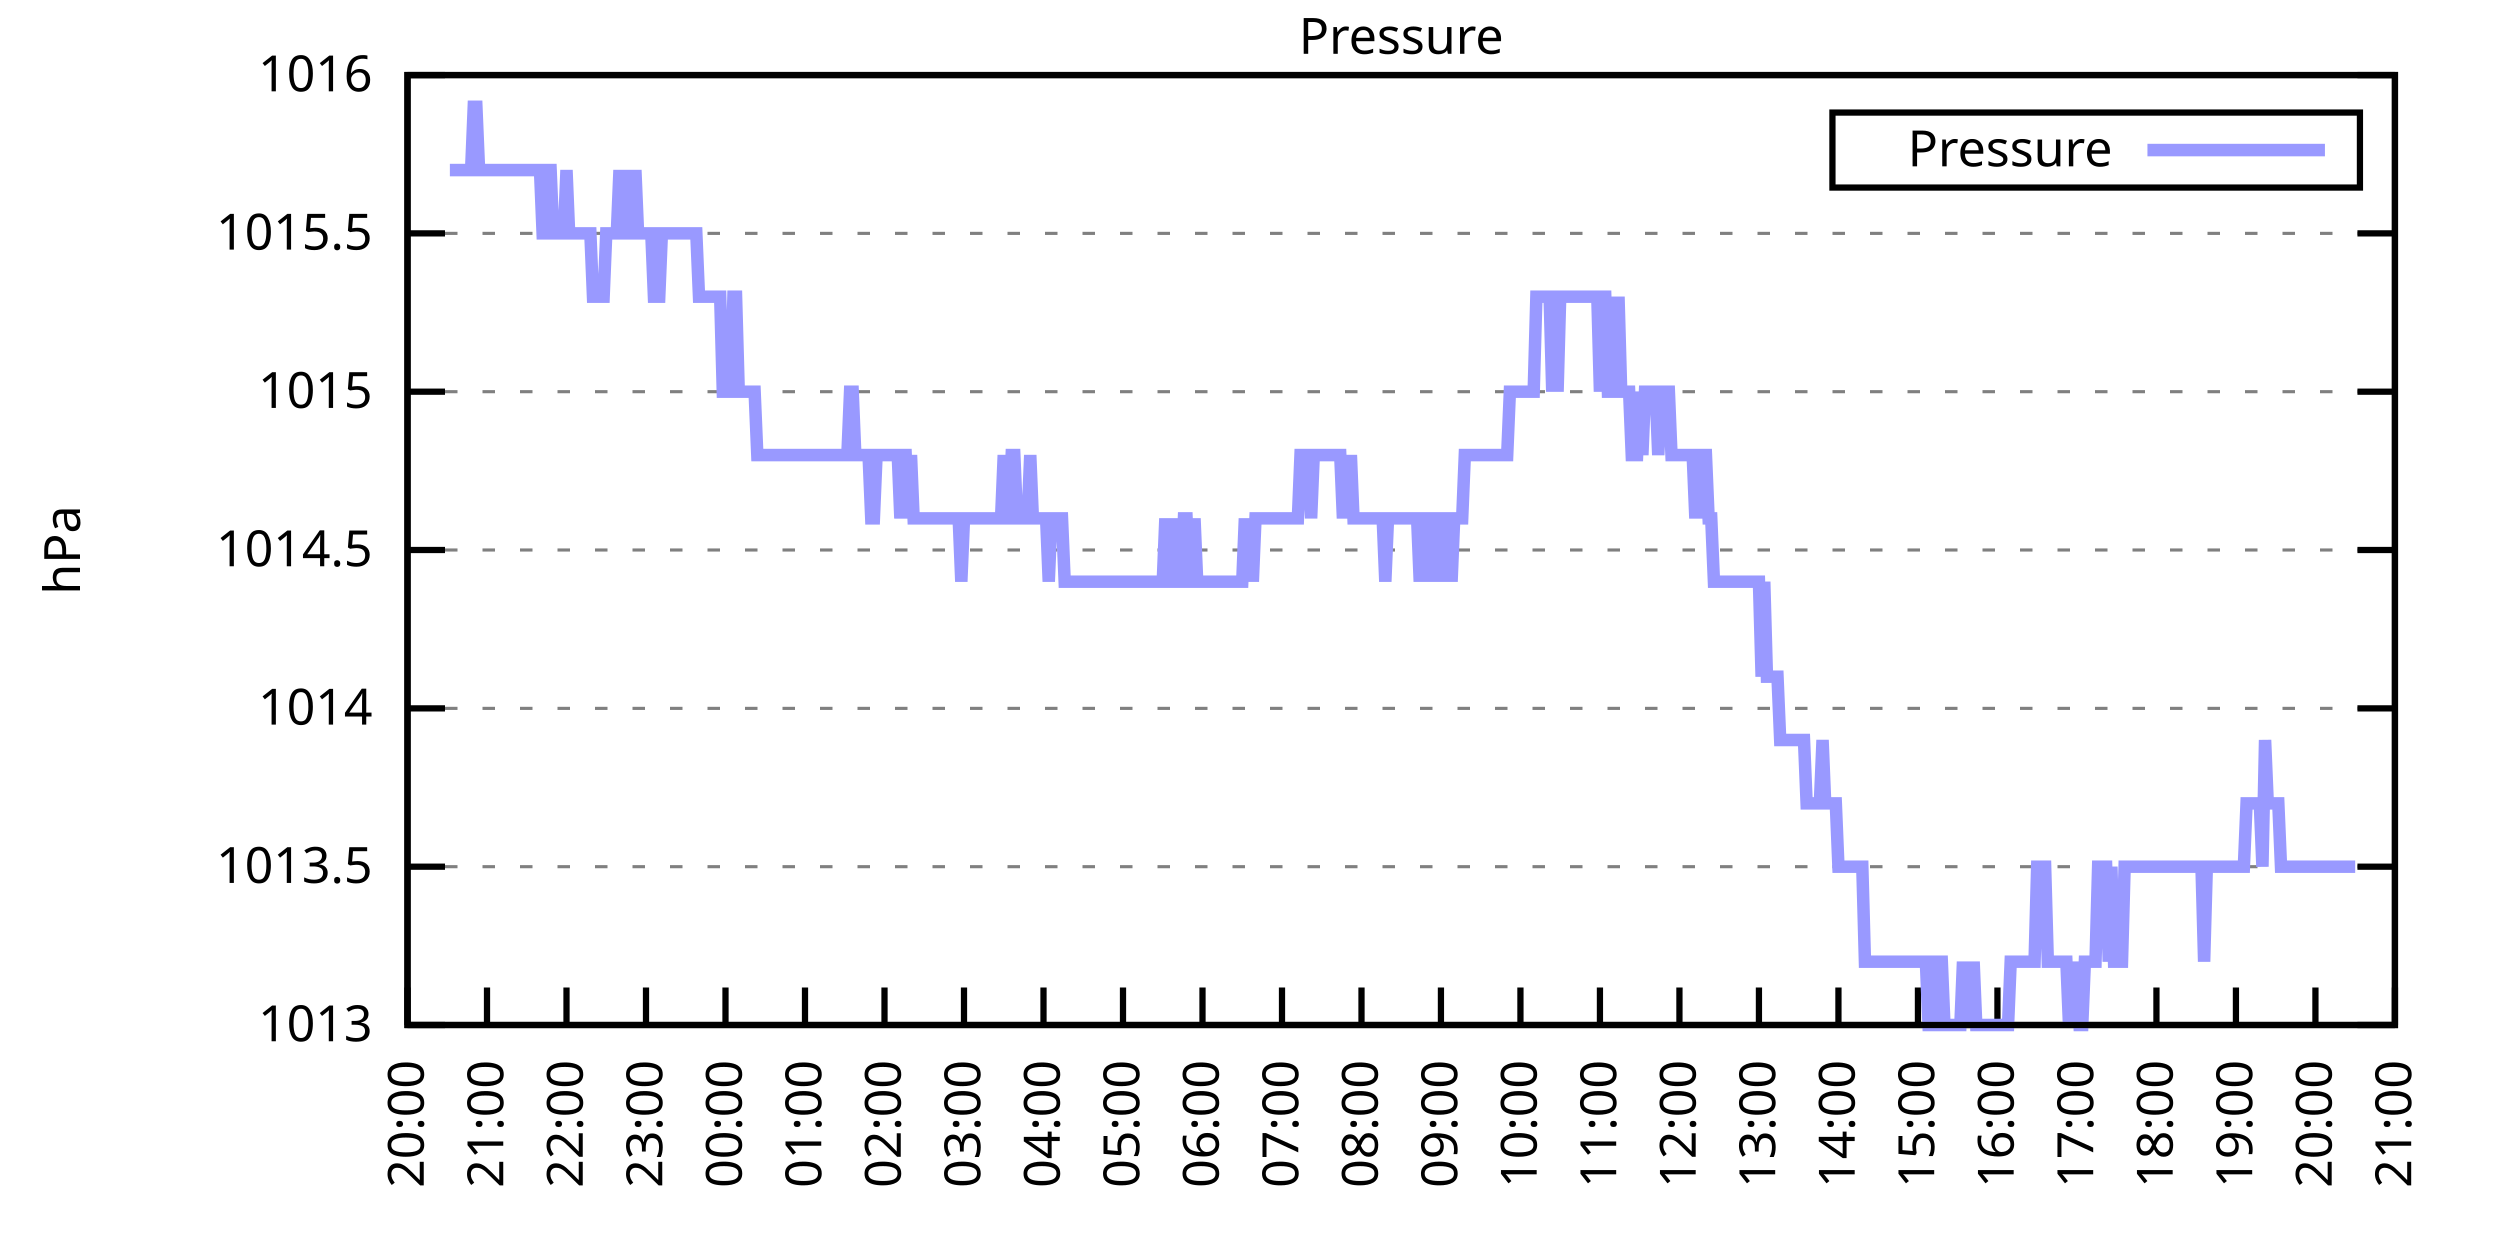
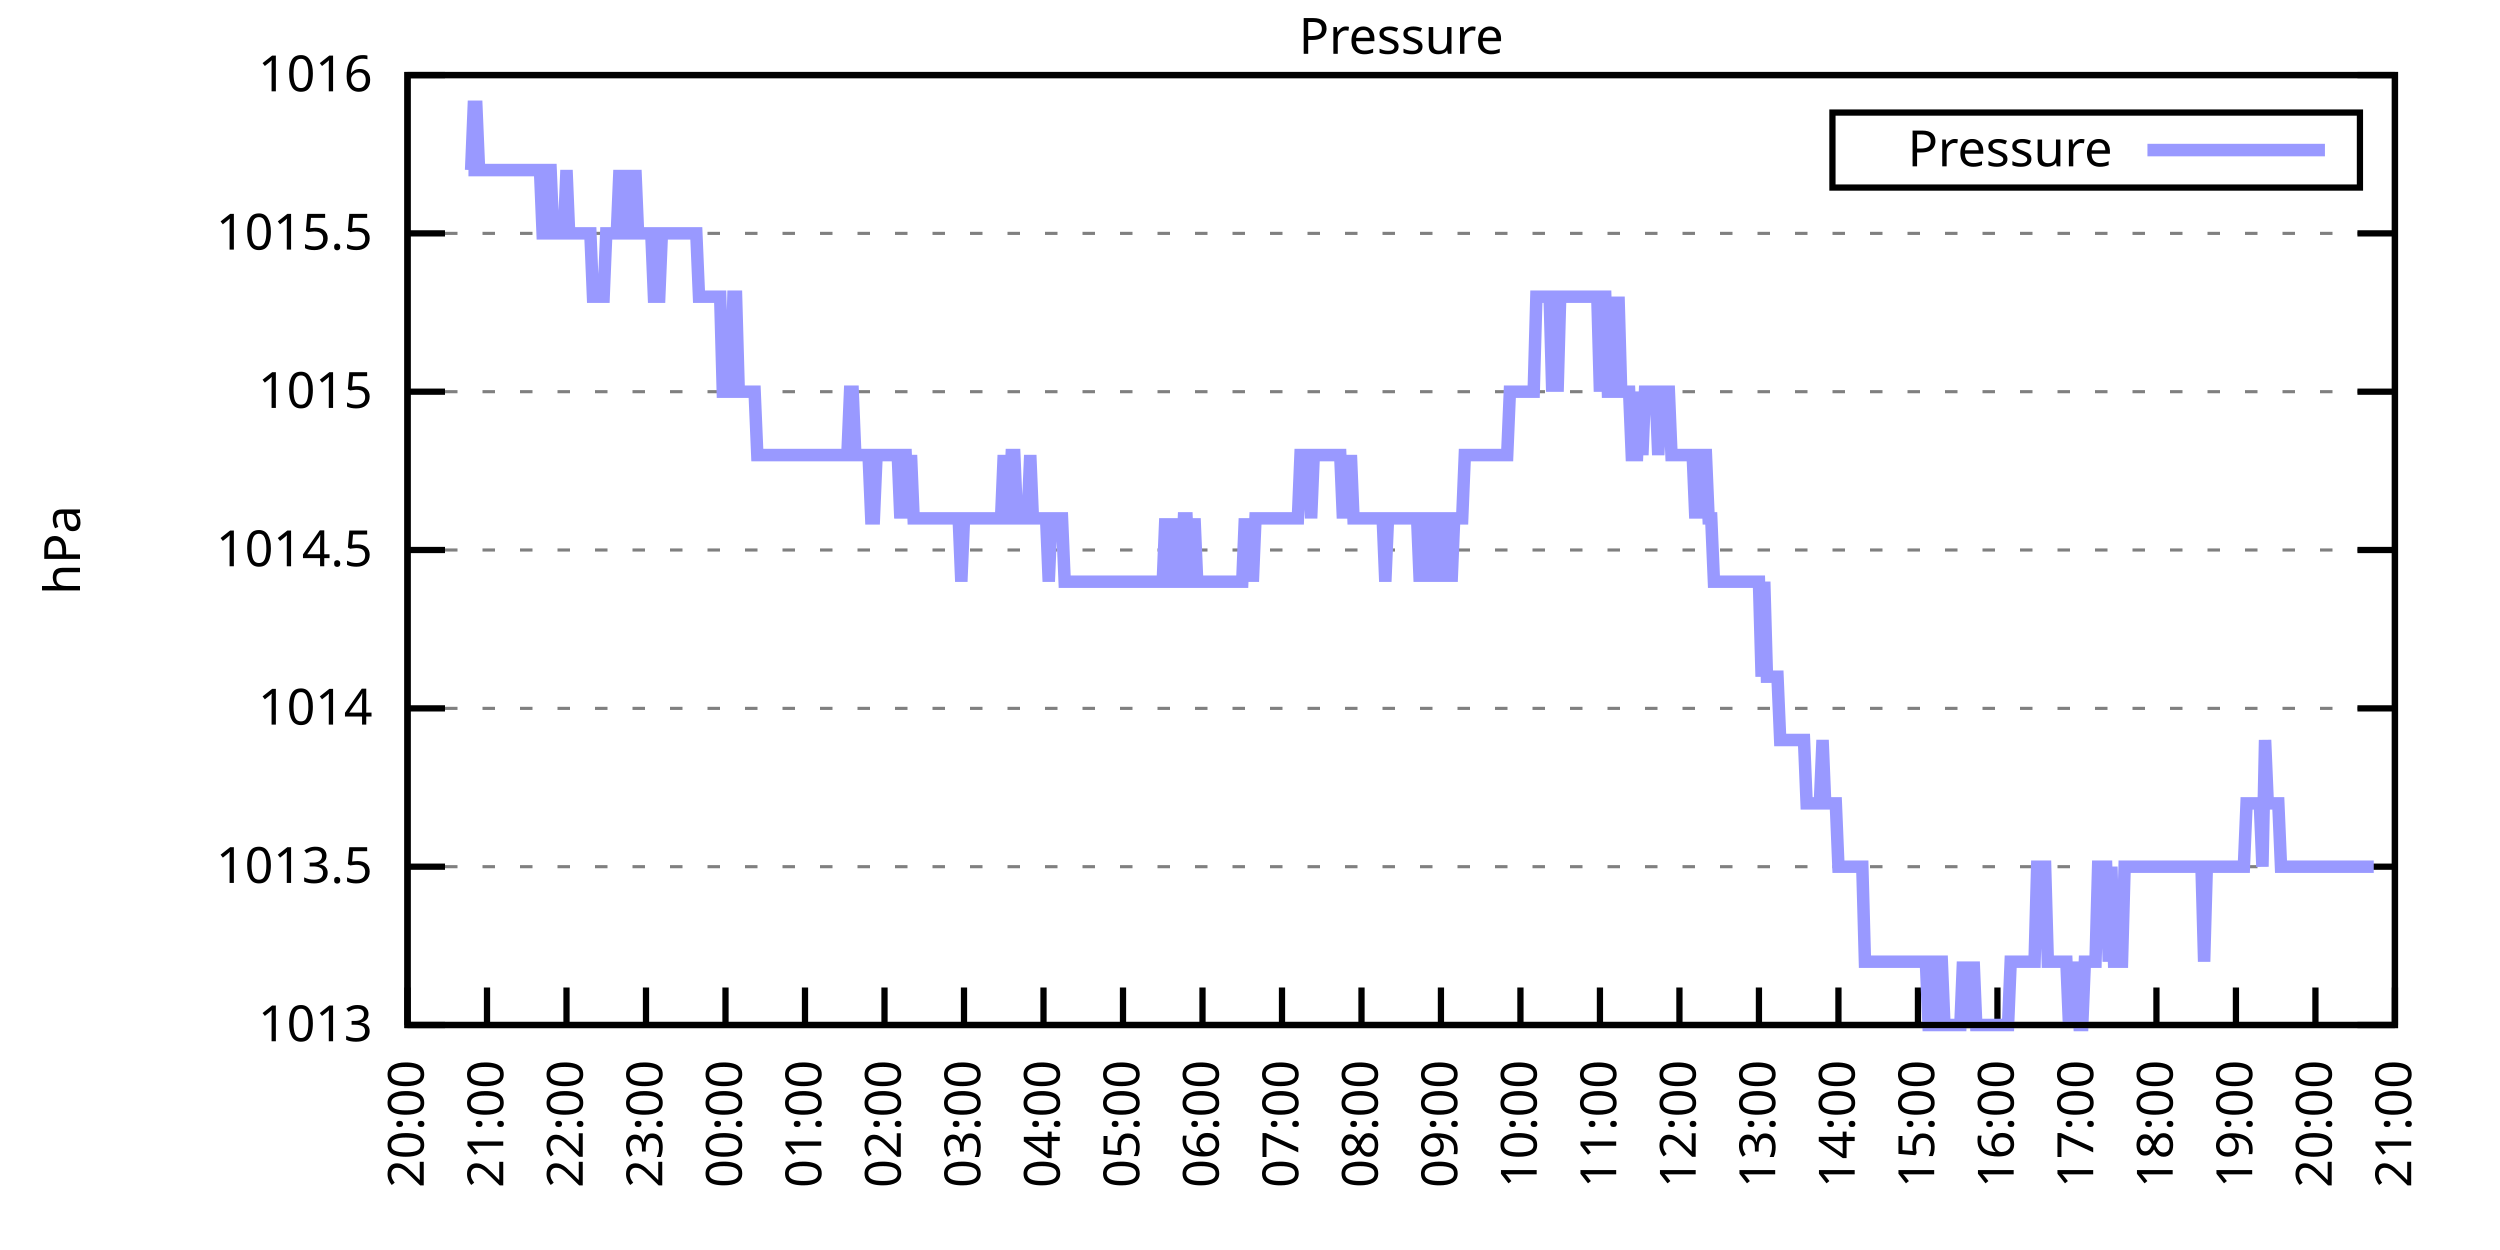
<svg xmlns="http://www.w3.org/2000/svg" xmlns:xlink="http://www.w3.org/1999/xlink" width="400" height="200" viewBox="0 0 400 200">
  <g id="gnuplot_canvas">
    <rect x="0" y="0" width="400" height="200" fill="none" />
    <defs>
      <circle id="gpDot" r="0.5" stroke-width="0.5" stroke="currentColor" />
      <path id="gpPt0" stroke-width="0.333" stroke="currentColor" d="M-1,0 h2 M0,-1 v2" />
      <path id="gpPt1" stroke-width="0.333" stroke="currentColor" d="M-1,-1 L1,1 M1,-1 L-1,1" />
      <path id="gpPt2" stroke-width="0.333" stroke="currentColor" d="M-1,0 L1,0 M0,-1 L0,1 M-1,-1 L1,1 M-1,1 L1,-1" />
      <rect id="gpPt3" stroke-width="0.333" stroke="currentColor" x="-1" y="-1" width="2" height="2" />
      <rect id="gpPt4" stroke-width="0.333" stroke="currentColor" fill="currentColor" x="-1" y="-1" width="2" height="2" />
      <circle id="gpPt5" stroke-width="0.333" stroke="currentColor" cx="0" cy="0" r="1" />
      <use xlink:href="#gpPt5" id="gpPt6" fill="currentColor" stroke="none" />
      <path id="gpPt7" stroke-width="0.333" stroke="currentColor" d="M0,-1.33 L-1.33,0.67 L1.33,0.67 z" />
      <use xlink:href="#gpPt7" id="gpPt8" fill="currentColor" stroke="none" />
      <use xlink:href="#gpPt7" id="gpPt9" stroke="currentColor" transform="rotate(180)" />
      <use xlink:href="#gpPt9" id="gpPt10" fill="currentColor" stroke="none" />
      <use xlink:href="#gpPt3" id="gpPt11" stroke="currentColor" transform="rotate(45)" />
      <use xlink:href="#gpPt11" id="gpPt12" fill="currentColor" stroke="none" />
      <path id="gpPt13" stroke-width="0.333" stroke="currentColor" d="M0,1.330 L1.265,0.411 L0.782,-1.067 L-0.782,-1.076 L-1.265,0.411 z" />
      <use xlink:href="#gpPt13" id="gpPt14" fill="currentColor" stroke="none" />
      <filter id="textbox" filterUnits="objectBoundingBox" x="0" y="0" height="1" width="1">
        <feFlood flood-color="white" flood-opacity="1" result="bgnd" />
        <feComposite in="SourceGraphic" in2="bgnd" operator="atop" />
      </filter>
      <filter id="greybox" filterUnits="objectBoundingBox" x="0" y="0" height="1" width="1">
        <feFlood flood-color="lightgrey" flood-opacity="1" result="grey" />
        <feComposite in="SourceGraphic" in2="grey" operator="atop" />
      </filter>
    </defs>
    <g fill="none" color="white" stroke="currentColor" stroke-width="1.00" stroke-linecap="butt" stroke-linejoin="miter">
</g>
    <g fill="none" color="black" stroke="currentColor" stroke-width="1.00" stroke-linecap="butt" stroke-linejoin="miter">
      <g stroke="none" shape-rendering="crispEdges">
        <polygon fill="rgb(255, 255, 255)" points="65.20,164.00 383.18,164.00 383.18,12.02 65.20,12.02 " />
      </g>
    </g>
    <g fill="none" color="black" stroke="currentColor" stroke-width="1.00" stroke-linecap="butt" stroke-linejoin="miter">
</g>
    <g fill="none" color="black" stroke="black" stroke-width="0.50" stroke-linecap="butt" stroke-linejoin="miter">
</g>
    <g fill="none" color="gray" stroke="currentColor" stroke-width="0.50" stroke-linecap="butt" stroke-linejoin="miter">
      <path stroke="gray" stroke-dasharray="2,4" class="gridline" d="M65.20,164.00 L383.19,164.00  " />
    </g>
    <g fill="none" color="gray" stroke="gray" stroke-width="1.00" stroke-linecap="butt" stroke-linejoin="miter">
</g>
    <g fill="none" color="black" stroke="currentColor" stroke-width="1.00" stroke-linecap="butt" stroke-linejoin="miter">
      <path stroke="black" d="M65.20,164.00 L71.20,164.00 M383.19,164.00 L377.19,164.00  " />
      <g transform="translate(59.60,166.60)" stroke="none" fill="black" font-family="Sans" font-size="8.00" text-anchor="end">
        <text>
          <tspan font-family="Sans"> 1013</tspan>
        </text>
      </g>
    </g>
    <g fill="none" color="black" stroke="currentColor" stroke-width="1.00" stroke-linecap="butt" stroke-linejoin="miter">
</g>
    <g fill="none" color="black" stroke="black" stroke-width="0.50" stroke-linecap="butt" stroke-linejoin="miter">
</g>
    <g fill="none" color="gray" stroke="currentColor" stroke-width="0.50" stroke-linecap="butt" stroke-linejoin="miter">
      <path stroke="gray" stroke-dasharray="2,4" class="gridline" d="M65.20,138.67 L383.19,138.67  " />
    </g>
    <g fill="none" color="gray" stroke="gray" stroke-width="1.00" stroke-linecap="butt" stroke-linejoin="miter">
</g>
    <g fill="none" color="black" stroke="currentColor" stroke-width="1.00" stroke-linecap="butt" stroke-linejoin="miter">
      <path stroke="black" d="M65.20,138.67 L71.20,138.67 M383.19,138.67 L377.19,138.67  " />
      <g transform="translate(59.60,141.27)" stroke="none" fill="black" font-family="Sans" font-size="8.00" text-anchor="end">
        <text>
          <tspan font-family="Sans"> 1013.5</tspan>
        </text>
      </g>
    </g>
    <g fill="none" color="black" stroke="currentColor" stroke-width="1.00" stroke-linecap="butt" stroke-linejoin="miter">
</g>
    <g fill="none" color="black" stroke="black" stroke-width="0.50" stroke-linecap="butt" stroke-linejoin="miter">
</g>
    <g fill="none" color="gray" stroke="currentColor" stroke-width="0.50" stroke-linecap="butt" stroke-linejoin="miter">
      <path stroke="gray" stroke-dasharray="2,4" class="gridline" d="M65.20,113.34 L383.19,113.34  " />
    </g>
    <g fill="none" color="gray" stroke="gray" stroke-width="1.00" stroke-linecap="butt" stroke-linejoin="miter">
</g>
    <g fill="none" color="black" stroke="currentColor" stroke-width="1.00" stroke-linecap="butt" stroke-linejoin="miter">
      <path stroke="black" d="M65.20,113.34 L71.20,113.34 M383.19,113.34 L377.19,113.34  " />
      <g transform="translate(59.60,115.94)" stroke="none" fill="black" font-family="Sans" font-size="8.00" text-anchor="end">
        <text>
          <tspan font-family="Sans"> 1014</tspan>
        </text>
      </g>
    </g>
    <g fill="none" color="black" stroke="currentColor" stroke-width="1.00" stroke-linecap="butt" stroke-linejoin="miter">
</g>
    <g fill="none" color="black" stroke="black" stroke-width="0.50" stroke-linecap="butt" stroke-linejoin="miter">
</g>
    <g fill="none" color="gray" stroke="currentColor" stroke-width="0.50" stroke-linecap="butt" stroke-linejoin="miter">
      <path stroke="gray" stroke-dasharray="2,4" class="gridline" d="M65.20,88.00 L383.19,88.00  " />
    </g>
    <g fill="none" color="gray" stroke="gray" stroke-width="1.00" stroke-linecap="butt" stroke-linejoin="miter">
</g>
    <g fill="none" color="black" stroke="currentColor" stroke-width="1.00" stroke-linecap="butt" stroke-linejoin="miter">
      <path stroke="black" d="M65.20,88.00 L71.20,88.00 M383.19,88.00 L377.19,88.00  " />
      <g transform="translate(59.60,90.60)" stroke="none" fill="black" font-family="Sans" font-size="8.00" text-anchor="end">
        <text>
          <tspan font-family="Sans"> 1014.5</tspan>
        </text>
      </g>
    </g>
    <g fill="none" color="black" stroke="currentColor" stroke-width="1.00" stroke-linecap="butt" stroke-linejoin="miter">
</g>
    <g fill="none" color="black" stroke="black" stroke-width="0.50" stroke-linecap="butt" stroke-linejoin="miter">
</g>
    <g fill="none" color="gray" stroke="currentColor" stroke-width="0.50" stroke-linecap="butt" stroke-linejoin="miter">
      <path stroke="gray" stroke-dasharray="2,4" class="gridline" d="M65.20,62.67 L383.19,62.67  " />
    </g>
    <g fill="none" color="gray" stroke="gray" stroke-width="1.00" stroke-linecap="butt" stroke-linejoin="miter">
</g>
    <g fill="none" color="black" stroke="currentColor" stroke-width="1.00" stroke-linecap="butt" stroke-linejoin="miter">
      <path stroke="black" d="M65.20,62.67 L71.20,62.67 M383.19,62.67 L377.19,62.67  " />
      <g transform="translate(59.60,65.27)" stroke="none" fill="black" font-family="Sans" font-size="8.00" text-anchor="end">
        <text>
          <tspan font-family="Sans"> 1015</tspan>
        </text>
      </g>
    </g>
    <g fill="none" color="black" stroke="currentColor" stroke-width="1.00" stroke-linecap="butt" stroke-linejoin="miter">
</g>
    <g fill="none" color="black" stroke="black" stroke-width="0.50" stroke-linecap="butt" stroke-linejoin="miter">
</g>
    <g fill="none" color="gray" stroke="currentColor" stroke-width="0.50" stroke-linecap="butt" stroke-linejoin="miter">
      <path stroke="gray" stroke-dasharray="2,4" class="gridline" d="M65.20,37.34 L383.19,37.34  " />
    </g>
    <g fill="none" color="gray" stroke="gray" stroke-width="1.00" stroke-linecap="butt" stroke-linejoin="miter">
</g>
    <g fill="none" color="black" stroke="currentColor" stroke-width="1.00" stroke-linecap="butt" stroke-linejoin="miter">
      <path stroke="black" d="M65.20,37.34 L71.20,37.34 M383.19,37.34 L377.19,37.34  " />
      <g transform="translate(59.60,39.94)" stroke="none" fill="black" font-family="Sans" font-size="8.00" text-anchor="end">
        <text>
          <tspan font-family="Sans"> 1015.5</tspan>
        </text>
      </g>
    </g>
    <g fill="none" color="black" stroke="currentColor" stroke-width="1.00" stroke-linecap="butt" stroke-linejoin="miter">
</g>
    <g fill="none" color="black" stroke="black" stroke-width="0.50" stroke-linecap="butt" stroke-linejoin="miter">
</g>
    <g fill="none" color="gray" stroke="currentColor" stroke-width="0.50" stroke-linecap="butt" stroke-linejoin="miter">
      <path stroke="gray" stroke-dasharray="2,4" class="gridline" d="M65.20,12.01 L383.19,12.01  " />
    </g>
    <g fill="none" color="gray" stroke="gray" stroke-width="1.00" stroke-linecap="butt" stroke-linejoin="miter">
</g>
    <g fill="none" color="black" stroke="currentColor" stroke-width="1.00" stroke-linecap="butt" stroke-linejoin="miter">
      <path stroke="black" d="M65.20,12.01 L71.20,12.01 M383.19,12.01 L377.19,12.01  " />
      <g transform="translate(59.60,14.61)" stroke="none" fill="black" font-family="Sans" font-size="8.00" text-anchor="end">
        <text>
          <tspan font-family="Sans"> 1016</tspan>
        </text>
      </g>
    </g>
    <g fill="none" color="black" stroke="currentColor" stroke-width="1.00" stroke-linecap="butt" stroke-linejoin="miter">
      <path stroke="black" d="M65.20,164.00 L65.20,158.00  " />
      <g transform="translate(67.80,169.60) rotate(270.00)" stroke="none" fill="black" font-family="Sans" font-size="8.00" text-anchor="end">
        <text>
          <tspan font-family="Sans">20:00</tspan>
        </text>
      </g>
    </g>
    <g fill="none" color="black" stroke="currentColor" stroke-width="1.00" stroke-linecap="butt" stroke-linejoin="miter">
      <path stroke="black" d="M77.92,164.00 L77.92,158.00  " />
      <g transform="translate(80.52,169.60) rotate(270.00)" stroke="none" fill="black" font-family="Sans" font-size="8.00" text-anchor="end">
        <text>
          <tspan font-family="Sans">21:00</tspan>
        </text>
      </g>
    </g>
    <g fill="none" color="black" stroke="currentColor" stroke-width="1.00" stroke-linecap="butt" stroke-linejoin="miter">
      <path stroke="black" d="M90.64,164.00 L90.64,158.00  " />
      <g transform="translate(93.24,169.60) rotate(270.00)" stroke="none" fill="black" font-family="Sans" font-size="8.00" text-anchor="end">
        <text>
          <tspan font-family="Sans">22:00</tspan>
        </text>
      </g>
    </g>
    <g fill="none" color="black" stroke="currentColor" stroke-width="1.00" stroke-linecap="butt" stroke-linejoin="miter">
      <path stroke="black" d="M103.36,164.00 L103.36,158.00  " />
      <g transform="translate(105.96,169.60) rotate(270.00)" stroke="none" fill="black" font-family="Sans" font-size="8.00" text-anchor="end">
        <text>
          <tspan font-family="Sans">23:00</tspan>
        </text>
      </g>
    </g>
    <g fill="none" color="black" stroke="currentColor" stroke-width="1.00" stroke-linecap="butt" stroke-linejoin="miter">
      <path stroke="black" d="M116.08,164.00 L116.08,158.00  " />
      <g transform="translate(118.68,169.60) rotate(270.00)" stroke="none" fill="black" font-family="Sans" font-size="8.00" text-anchor="end">
        <text>
          <tspan font-family="Sans">00:00</tspan>
        </text>
      </g>
    </g>
    <g fill="none" color="black" stroke="currentColor" stroke-width="1.00" stroke-linecap="butt" stroke-linejoin="miter">
      <path stroke="black" d="M128.80,164.00 L128.80,158.00  " />
      <g transform="translate(131.40,169.60) rotate(270.00)" stroke="none" fill="black" font-family="Sans" font-size="8.00" text-anchor="end">
        <text>
          <tspan font-family="Sans">01:00</tspan>
        </text>
      </g>
    </g>
    <g fill="none" color="black" stroke="currentColor" stroke-width="1.00" stroke-linecap="butt" stroke-linejoin="miter">
      <path stroke="black" d="M141.52,164.00 L141.52,158.00  " />
      <g transform="translate(144.12,169.60) rotate(270.00)" stroke="none" fill="black" font-family="Sans" font-size="8.00" text-anchor="end">
        <text>
          <tspan font-family="Sans">02:00</tspan>
        </text>
      </g>
    </g>
    <g fill="none" color="black" stroke="currentColor" stroke-width="1.00" stroke-linecap="butt" stroke-linejoin="miter">
      <path stroke="black" d="M154.24,164.00 L154.24,158.00  " />
      <g transform="translate(156.84,169.60) rotate(270.00)" stroke="none" fill="black" font-family="Sans" font-size="8.00" text-anchor="end">
        <text>
          <tspan font-family="Sans">03:00</tspan>
        </text>
      </g>
    </g>
    <g fill="none" color="black" stroke="currentColor" stroke-width="1.00" stroke-linecap="butt" stroke-linejoin="miter">
      <path stroke="black" d="M166.96,164.00 L166.96,158.00  " />
      <g transform="translate(169.56,169.60) rotate(270.00)" stroke="none" fill="black" font-family="Sans" font-size="8.00" text-anchor="end">
        <text>
          <tspan font-family="Sans">04:00</tspan>
        </text>
      </g>
    </g>
    <g fill="none" color="black" stroke="currentColor" stroke-width="1.00" stroke-linecap="butt" stroke-linejoin="miter">
      <path stroke="black" d="M179.68,164.00 L179.68,158.00  " />
      <g transform="translate(182.28,169.60) rotate(270.00)" stroke="none" fill="black" font-family="Sans" font-size="8.00" text-anchor="end">
        <text>
          <tspan font-family="Sans">05:00</tspan>
        </text>
      </g>
    </g>
    <g fill="none" color="black" stroke="currentColor" stroke-width="1.00" stroke-linecap="butt" stroke-linejoin="miter">
      <path stroke="black" d="M192.40,164.00 L192.40,158.00  " />
      <g transform="translate(195.00,169.60) rotate(270.00)" stroke="none" fill="black" font-family="Sans" font-size="8.00" text-anchor="end">
        <text>
          <tspan font-family="Sans">06:00</tspan>
        </text>
      </g>
    </g>
    <g fill="none" color="black" stroke="currentColor" stroke-width="1.00" stroke-linecap="butt" stroke-linejoin="miter">
      <path stroke="black" d="M205.12,164.00 L205.12,158.00  " />
      <g transform="translate(207.72,169.60) rotate(270.00)" stroke="none" fill="black" font-family="Sans" font-size="8.00" text-anchor="end">
        <text>
          <tspan font-family="Sans">07:00</tspan>
        </text>
      </g>
    </g>
    <g fill="none" color="black" stroke="currentColor" stroke-width="1.00" stroke-linecap="butt" stroke-linejoin="miter">
      <path stroke="black" d="M217.84,164.00 L217.84,158.00  " />
      <g transform="translate(220.44,169.60) rotate(270.00)" stroke="none" fill="black" font-family="Sans" font-size="8.00" text-anchor="end">
        <text>
          <tspan font-family="Sans">08:00</tspan>
        </text>
      </g>
    </g>
    <g fill="none" color="black" stroke="currentColor" stroke-width="1.00" stroke-linecap="butt" stroke-linejoin="miter">
      <path stroke="black" d="M230.55,164.00 L230.55,158.00  " />
      <g transform="translate(233.15,169.60) rotate(270.00)" stroke="none" fill="black" font-family="Sans" font-size="8.00" text-anchor="end">
        <text>
          <tspan font-family="Sans">09:00</tspan>
        </text>
      </g>
    </g>
    <g fill="none" color="black" stroke="currentColor" stroke-width="1.00" stroke-linecap="butt" stroke-linejoin="miter">
      <path stroke="black" d="M243.27,164.00 L243.27,158.00  " />
      <g transform="translate(245.87,169.60) rotate(270.00)" stroke="none" fill="black" font-family="Sans" font-size="8.00" text-anchor="end">
        <text>
          <tspan font-family="Sans">10:00</tspan>
        </text>
      </g>
    </g>
    <g fill="none" color="black" stroke="currentColor" stroke-width="1.00" stroke-linecap="butt" stroke-linejoin="miter">
      <path stroke="black" d="M255.99,164.00 L255.99,158.00  " />
      <g transform="translate(258.59,169.60) rotate(270.00)" stroke="none" fill="black" font-family="Sans" font-size="8.00" text-anchor="end">
        <text>
          <tspan font-family="Sans">11:00</tspan>
        </text>
      </g>
    </g>
    <g fill="none" color="black" stroke="currentColor" stroke-width="1.00" stroke-linecap="butt" stroke-linejoin="miter">
      <path stroke="black" d="M268.71,164.00 L268.71,158.00  " />
      <g transform="translate(271.31,169.60) rotate(270.00)" stroke="none" fill="black" font-family="Sans" font-size="8.00" text-anchor="end">
        <text>
          <tspan font-family="Sans">12:00</tspan>
        </text>
      </g>
    </g>
    <g fill="none" color="black" stroke="currentColor" stroke-width="1.00" stroke-linecap="butt" stroke-linejoin="miter">
      <path stroke="black" d="M281.43,164.00 L281.43,158.00  " />
      <g transform="translate(284.03,169.60) rotate(270.00)" stroke="none" fill="black" font-family="Sans" font-size="8.00" text-anchor="end">
        <text>
          <tspan font-family="Sans">13:00</tspan>
        </text>
      </g>
    </g>
    <g fill="none" color="black" stroke="currentColor" stroke-width="1.00" stroke-linecap="butt" stroke-linejoin="miter">
      <path stroke="black" d="M294.15,164.00 L294.15,158.00  " />
      <g transform="translate(296.75,169.60) rotate(270.00)" stroke="none" fill="black" font-family="Sans" font-size="8.00" text-anchor="end">
        <text>
          <tspan font-family="Sans">14:00</tspan>
        </text>
      </g>
    </g>
    <g fill="none" color="black" stroke="currentColor" stroke-width="1.00" stroke-linecap="butt" stroke-linejoin="miter">
      <path stroke="black" d="M306.87,164.00 L306.87,158.00  " />
      <g transform="translate(309.47,169.60) rotate(270.00)" stroke="none" fill="black" font-family="Sans" font-size="8.00" text-anchor="end">
        <text>
          <tspan font-family="Sans">15:00</tspan>
        </text>
      </g>
    </g>
    <g fill="none" color="black" stroke="currentColor" stroke-width="1.00" stroke-linecap="butt" stroke-linejoin="miter">
      <path stroke="black" d="M319.59,164.00 L319.59,158.00  " />
      <g transform="translate(322.19,169.60) rotate(270.00)" stroke="none" fill="black" font-family="Sans" font-size="8.00" text-anchor="end">
        <text>
          <tspan font-family="Sans">16:00</tspan>
        </text>
      </g>
    </g>
    <g fill="none" color="black" stroke="currentColor" stroke-width="1.00" stroke-linecap="butt" stroke-linejoin="miter">
      <path stroke="black" d="M332.31,164.00 L332.31,158.00  " />
      <g transform="translate(334.91,169.60) rotate(270.00)" stroke="none" fill="black" font-family="Sans" font-size="8.00" text-anchor="end">
        <text>
          <tspan font-family="Sans">17:00</tspan>
        </text>
      </g>
    </g>
    <g fill="none" color="black" stroke="currentColor" stroke-width="1.00" stroke-linecap="butt" stroke-linejoin="miter">
      <path stroke="black" d="M345.03,164.00 L345.03,158.00  " />
      <g transform="translate(347.63,169.60) rotate(270.00)" stroke="none" fill="black" font-family="Sans" font-size="8.00" text-anchor="end">
        <text>
          <tspan font-family="Sans">18:00</tspan>
        </text>
      </g>
    </g>
    <g fill="none" color="black" stroke="currentColor" stroke-width="1.00" stroke-linecap="butt" stroke-linejoin="miter">
      <path stroke="black" d="M357.75,164.00 L357.75,158.00  " />
      <g transform="translate(360.35,169.60) rotate(270.00)" stroke="none" fill="black" font-family="Sans" font-size="8.00" text-anchor="end">
        <text>
          <tspan font-family="Sans">19:00</tspan>
        </text>
      </g>
    </g>
    <g fill="none" color="black" stroke="currentColor" stroke-width="1.00" stroke-linecap="butt" stroke-linejoin="miter">
      <path stroke="black" d="M370.47,164.00 L370.47,158.00  " />
      <g transform="translate(373.07,169.60) rotate(270.00)" stroke="none" fill="black" font-family="Sans" font-size="8.00" text-anchor="end">
        <text>
          <tspan font-family="Sans">20:00</tspan>
        </text>
      </g>
    </g>
    <g fill="none" color="black" stroke="currentColor" stroke-width="1.00" stroke-linecap="butt" stroke-linejoin="miter">
      <path stroke="black" d="M383.19,164.00 L383.19,158.00  " />
      <g transform="translate(385.79,169.60) rotate(270.00)" stroke="none" fill="black" font-family="Sans" font-size="8.00" text-anchor="end">
        <text>
          <tspan font-family="Sans">21:00</tspan>
        </text>
      </g>
    </g>
    <g fill="none" color="black" stroke="currentColor" stroke-width="1.00" stroke-linecap="butt" stroke-linejoin="miter">
</g>
    <g fill="none" color="black" stroke="currentColor" stroke-width="1.00" stroke-linecap="butt" stroke-linejoin="miter">
      <path stroke="black" d="M65.20,12.01 L65.20,164.00 L383.19,164.00 L383.19,12.01 L65.20,12.01 Z  " />
    </g>
    <g fill="none" color="black" stroke="currentColor" stroke-width="1.00" stroke-linecap="butt" stroke-linejoin="miter">
</g>
    <g fill="none" color="black" stroke="currentColor" stroke-width="1.00" stroke-linecap="butt" stroke-linejoin="miter">
      <path stroke="black" d="M293.19,30.01 L293.19,18.01 L377.59,18.01 L377.59,30.01 L293.19,30.01 Z  " />
    </g>
    <g id="Pressure_plot_1">
      <g fill="none" color="white" stroke="black" stroke-width="2.00" stroke-linecap="butt" stroke-linejoin="miter">
</g>
      <g fill="none" color="black" stroke="currentColor" stroke-width="2.00" stroke-linecap="butt" stroke-linejoin="miter">
        <g transform="translate(337.99,26.61)" stroke="none" fill="black" font-family="Sans" font-size="8.00" text-anchor="end">
          <text>
            <tspan font-family="Sans">Pressure</tspan>
          </text>
        </g>
      </g>
      <g fill="none" color="black" stroke="currentColor" stroke-width="2.00" stroke-linecap="butt" stroke-linejoin="miter">
-         <path stroke="rgb(153, 153, 255)" d="M343.59,24.01 L371.99,24.01 M71.98,27.21 L72.41,27.21 L72.83,27.21 L73.26,27.21 L73.68,27.21 L74.10,27.21   L74.53,27.21 L74.95,27.21 L75.38,27.21 L75.80,17.08 L76.22,17.08 L76.65,27.21 L77.07,27.21 L77.50,27.21   L77.92,27.21 L78.34,27.21 L78.77,27.21 L79.19,27.21 L79.62,27.21 L80.04,27.21 L80.46,27.21 L80.89,27.21   L81.31,27.21 L81.74,27.21 L82.16,27.21 L82.58,27.21 L83.01,27.21 L83.43,27.21 L83.86,27.21 L84.28,27.21   L84.70,27.21 L85.13,27.21 L85.55,27.21 L85.98,27.21 L86.40,27.21 L86.82,37.34 L87.25,37.34 L87.67,27.21   L88.10,27.21 L88.52,37.34 L88.94,37.34 L89.37,37.34 L89.79,37.34 L90.22,37.34 L90.64,27.21 L91.06,37.34   L91.49,37.34 L91.91,37.34 L92.34,37.34 L92.76,37.34 L93.18,37.34 L93.61,37.34 L94.03,37.34 L94.46,37.34   L94.88,47.47 L95.30,47.47 L95.73,47.47 L96.15,47.47 L96.58,47.47 L97.00,37.34 L97.42,37.34 L97.85,37.34   L98.27,37.34 L98.69,37.34 L99.12,27.21 L99.54,37.34 L99.97,37.34 L100.39,27.21 L100.81,37.34 L101.24,37.34   L101.66,27.21 L102.09,37.34 L102.51,37.34 L102.93,37.34 L103.36,37.34 L103.78,37.34 L104.21,37.34 L104.63,47.47   L105.05,47.47 L105.48,47.47 L105.90,37.34 L106.33,37.34 L106.75,37.34 L107.17,37.34 L107.60,37.34 L108.02,37.34   L108.45,37.34 L108.87,37.34 L109.29,37.34 L109.72,37.34 L110.14,37.34 L110.57,37.34 L110.99,37.34 L111.41,37.34   L111.84,47.47 L112.26,47.47 L112.69,47.47 L113.11,47.47 L113.53,47.47 L113.96,47.47 L114.38,47.47 L114.81,47.47   L115.23,47.47 L115.65,62.67 L116.08,62.67 L116.50,62.67 L116.93,62.67 L117.35,47.47 L117.77,47.47 L118.20,62.67   L118.62,62.67 L119.05,62.67 L119.47,62.67 L119.89,62.67 L120.32,62.67 L120.74,62.67 L121.17,72.81 L121.59,72.81   L122.01,72.81 L122.44,72.81 L122.86,72.81 L123.29,72.81 L123.71,72.81 L124.13,72.81 L124.56,72.81 L124.98,72.81   L125.41,72.81 L125.83,72.81 L126.25,72.81 L126.68,72.81 L127.10,72.81 L127.53,72.81 L127.95,72.81 L128.37,72.81   L128.80,72.81 L129.22,72.81 L129.65,72.81 L130.07,72.81 L130.49,72.81 L130.92,72.81 L131.34,72.81 L131.77,72.81   L132.19,72.81 L132.61,72.81 L133.04,72.81 L133.46,72.81 L133.89,72.81 L134.31,72.81 L134.73,72.81 L135.16,72.81   L135.58,72.81 L136.01,62.67 L136.43,62.67 L136.85,72.81 L137.28,72.81 L137.70,72.81 L138.13,72.81 L138.55,72.81   L138.97,72.81 L139.40,82.94 L139.82,82.94 L140.25,72.81 L140.67,72.81 L141.09,72.81 L141.52,72.81 L141.94,72.81   L142.37,72.81 L142.79,72.81 L143.21,72.81 L143.64,72.81 L144.06,82.94 L144.49,72.81 L144.91,72.81 L145.33,82.94   L145.76,72.81 L146.18,82.94 L146.61,82.94 L147.03,82.94 L147.45,82.94 L147.88,82.94 L148.30,82.94 L148.73,82.94   L149.15,82.94 L149.57,82.94 L150.00,82.94 L150.42,82.94 L150.85,82.94 L151.27,82.94 L151.69,82.94 L152.12,82.94   L152.54,82.94 L152.97,82.94 L153.39,82.94 L153.81,93.07 L154.24,82.94 L154.66,82.94 L155.09,82.94 L155.51,82.94   L155.93,82.94 L156.36,82.94 L156.78,82.94 L157.21,82.94 L157.63,82.94 L158.05,82.94 L158.48,82.94 L158.90,82.94   L159.33,82.94 L159.75,82.94 L160.17,82.94 L160.60,72.81 L161.02,82.94 L161.44,82.94 L161.87,72.81 L162.29,72.81   L162.72,82.94 L163.14,82.94 L163.56,82.94 L163.99,82.94 L164.41,82.94 L164.84,72.81 L165.26,82.94 L165.68,82.94   L166.11,82.94 L166.53,82.94 L166.96,82.94 L167.38,82.94 L167.80,93.07 L168.23,82.94 L168.65,82.94 L169.08,82.94   L169.50,82.94 L169.92,82.94 L170.35,93.07 L170.77,93.07 L171.20,93.07 L171.62,93.07 L172.04,93.07 L172.47,93.07   L172.89,93.07 L173.32,93.07 L173.74,93.07 L174.16,93.07 L174.59,93.07 L175.01,93.07 L175.44,93.07 L175.86,93.07   L176.28,93.07 L176.71,93.07 L177.13,93.07 L177.56,93.07 L177.98,93.07 L178.40,93.07 L178.83,93.07 L179.25,93.07   L179.68,93.07 L180.10,93.07 L180.52,93.07 L180.95,93.07 L181.37,93.07 L181.80,93.07 L182.22,93.07 L182.64,93.07   L183.07,93.07 L183.49,93.07 L183.92,93.07 L184.34,93.07 L184.76,93.07 L185.19,93.07 L185.61,93.07 L186.04,93.07   L186.46,82.94 L186.88,93.07 L187.31,93.07 L187.73,93.07 L188.16,82.94 L188.58,93.07 L189.00,93.07 L189.43,82.94   L189.85,82.94 L190.28,93.07 L190.70,93.07 L191.12,82.94 L191.55,93.07 L191.97,93.07 L192.40,93.07 L192.82,93.07   L193.24,93.07 L193.67,93.07 L194.09,93.07 L194.52,93.07 L194.94,93.07 L195.36,93.07 L195.79,93.07 L196.21,93.07   L196.64,93.07 L197.06,93.07 L197.48,93.07 L197.91,93.07 L198.33,93.07 L198.76,93.07 L199.18,82.94 L199.60,93.07   L200.03,82.94 L200.45,93.07 L200.88,82.94 L201.30,82.94 L201.72,82.94 L202.15,82.94 L202.57,82.94 L203.00,82.94   L203.42,82.94 L203.84,82.94 L204.27,82.94 L204.69,82.94 L205.12,82.94 L205.54,82.94 L205.96,82.94 L206.39,82.94   L206.81,82.94 L207.24,82.94 L207.66,82.94 L208.08,72.81 L208.51,72.81 L208.93,72.81 L209.36,72.81 L209.78,82.94   L210.20,72.81 L210.63,72.81 L211.05,72.81 L211.48,72.81 L211.90,72.81 L212.32,72.81 L212.75,72.81 L213.17,72.81   L213.60,72.81 L214.02,72.81 L214.44,72.81 L214.87,82.94 L215.29,72.81 L215.72,82.94 L216.14,72.81 L216.56,82.94   L216.99,82.94 L217.41,82.94 L217.84,82.94 L218.26,82.94 L218.68,82.94 L219.11,82.94 L219.53,82.94 L219.96,82.94   L220.38,82.94 L220.80,82.94 L221.23,82.94 L221.65,93.07 L222.08,82.94 L222.50,82.94 L222.92,82.94 L223.35,82.94   L223.77,82.94 L224.20,82.94 L224.62,82.94 L225.04,82.94 L225.47,82.94 L225.89,82.94 L226.31,82.94 L226.74,82.94   L227.16,93.07 L227.59,82.94 L228.01,93.07 L228.43,82.94 L228.86,82.94 L229.28,82.94 L229.71,93.07 L230.13,82.94   L230.55,93.07 L230.98,82.94 L231.40,82.94 L231.83,82.94 L232.25,93.07 L232.67,82.94 L233.10,82.94 L233.52,82.94   L233.95,82.94 L234.37,72.81 L234.79,72.81 L235.22,72.81 L235.64,72.81 L236.07,72.81 L236.49,72.81 L236.91,72.81   L237.34,72.81 L237.76,72.81 L238.19,72.81 L238.61,72.81 L239.03,72.81 L239.46,72.81 L239.88,72.81 L240.31,72.81   L240.73,72.81 L241.15,72.81 L241.58,62.67 L242.00,62.67 L242.43,62.67 L242.85,62.67 L243.27,62.67 L243.70,62.67   L244.12,62.67 L244.55,62.67 L244.97,62.67 L245.39,62.67 L245.82,47.47 L246.24,47.47 L246.67,47.47 L247.09,47.47   L247.51,47.47 L247.94,47.47 L248.36,62.67 L248.79,47.47 L249.21,62.67 L249.63,47.47 L250.06,47.47 L250.48,47.47   L250.91,47.47 L251.33,47.47 L251.75,47.47 L252.18,47.47 L252.60,47.47 L253.03,47.47 L253.45,47.47 L253.87,47.47   L254.30,47.47 L254.72,47.47 L255.15,47.47 L255.57,47.47 L255.99,62.67 L256.42,47.47 L256.84,47.47 L257.27,62.67   L257.69,62.67 L258.11,47.47 L258.54,62.67 L258.96,47.47 L259.39,62.67 L259.81,62.67 L260.23,62.67 L260.66,62.67   L261.08,72.81 L261.51,72.81 L261.93,72.81 L262.35,62.67 L262.78,72.81 L263.20,62.67 L263.63,62.67 L264.05,62.67   L264.47,62.67 L264.90,62.67 L265.32,72.81 L265.75,62.67 L266.17,62.67 L266.59,62.67 L267.02,62.67 L267.44,72.81   L267.87,72.81 L268.29,72.81 L268.71,72.81 L269.14,72.81 L269.56,72.81 L269.99,72.81 L270.41,72.81 L270.83,72.81   L271.26,82.94 L271.68,72.81 L272.11,82.94 L272.53,72.81 L272.95,72.81 L273.38,82.94 L273.80,82.94 L274.23,93.07   L274.65,93.07 L275.07,93.07 L275.50,93.07 L275.92,93.07 L276.35,93.07 L276.77,93.07 L277.19,93.07 L277.62,93.07   L278.04,93.07 L278.47,93.07 L278.89,93.07 L279.31,93.07 L279.74,93.07 L280.16,93.07 L280.59,93.07 L281.01,93.07   L281.43,93.07 L281.86,108.27 L282.28,93.07 L282.71,108.27 L283.13,108.27 L283.55,108.27 L283.98,108.27 L284.40,108.27   L284.83,118.40 L285.25,118.40 L285.67,118.40 L286.10,118.40 L286.52,118.40 L286.95,118.40 L287.37,118.40 L287.79,118.40   L288.22,118.40 L288.64,118.40 L289.06,128.54 L289.49,128.54 L289.91,128.54 L290.34,128.54 L290.76,128.54 L291.18,128.54   L291.61,118.40 L292.03,128.54 L292.46,128.54 L292.88,128.54 L293.30,128.54 L293.73,128.54 L294.15,138.67 L294.58,138.67   L295.00,138.67 L295.42,138.67 L295.85,138.67 L296.27,138.67 L296.70,138.67 L297.12,138.67 L297.54,138.67 L297.97,138.67   L298.39,153.87 L298.82,153.87 L299.24,153.87 L299.66,153.87 L300.09,153.87 L300.51,153.87 L300.94,153.87 L301.36,153.87   L301.78,153.87 L302.21,153.87 L302.63,153.87 L303.06,153.87 L303.48,153.87 L303.90,153.87 L304.33,153.87 L304.75,153.87   L305.18,153.87 L305.60,153.87 L306.02,153.87 L306.45,153.87 L306.87,153.87 L307.30,153.87 L307.72,153.87 L308.14,153.87   L308.57,164.00 L308.99,164.00 L309.42,164.00 L309.84,153.87 L310.26,153.87 L310.69,153.87 L311.11,164.00 L311.54,164.00   L311.96,164.00 L312.38,164.00 L312.81,164.00 L313.23,164.00 L313.66,164.00 L314.08,153.87 L314.50,164.00 L314.93,153.87   L315.35,164.00 L315.78,153.87 L316.20,164.00 L316.62,164.00 L317.05,164.00 L317.47,164.00 L317.90,164.00 L318.32,164.00   L318.74,164.00 L319.17,164.00 L319.59,164.00 L320.02,164.00 L320.44,164.00 L320.86,164.00 L321.29,164.00 L321.71,153.87   L322.14,153.87 L322.56,153.87 L322.98,153.87 L323.41,153.87 L323.83,153.87 L324.26,153.87 L324.68,153.87 L325.10,153.87   L325.53,153.87 L325.95,138.67 L326.38,138.67 L326.80,138.67 L327.22,138.67 L327.65,153.87 L328.07,153.87 L328.50,153.87   L328.92,153.87 L329.34,153.87 L329.77,153.87 L330.19,153.87 L330.62,153.87 L331.04,164.00 L331.46,153.87 L331.89,164.00   L332.31,153.87 L332.74,164.00 L333.16,164.00 L333.58,153.87 L334.01,153.87 L334.43,153.87 L334.86,153.87 L335.28,153.87   L335.70,138.67 L336.13,138.67 L336.55,138.67 L336.98,138.67 L337.40,153.87 L337.82,138.67 L338.25,153.87 L338.67,153.87   L339.10,153.87 L339.52,153.87 L339.94,138.67 L340.37,138.67 L340.79,138.67 L341.22,138.67 L341.64,138.67 L342.06,138.67   L342.49,138.67 L342.91,138.67 L343.34,138.67 L343.76,138.67 L344.18,138.67 L344.61,138.67 L345.03,138.67 L345.46,138.67   L345.88,138.67 L346.30,138.67 L346.73,138.67 L347.15,138.67 L347.58,138.67 L348.00,138.67 L348.42,138.67 L348.85,138.67   L349.27,138.67 L349.70,138.67 L350.12,138.67 L350.54,138.67 L350.97,138.67 L351.39,138.67 L351.81,138.67 L352.24,138.67   L352.66,153.87 L353.09,138.67 L353.51,138.67 L353.93,138.67 L354.36,138.67 L354.78,138.67 L355.21,138.67 L355.63,138.67   L356.05,138.67 L356.48,138.67 L356.90,138.67 L357.33,138.67 L357.75,138.67 L358.17,138.67 L358.60,138.67 L359.02,138.67   L359.45,128.54 L359.87,128.54 L360.29,128.54 L360.72,128.54 L361.14,128.54 L361.57,128.54 L361.99,138.67 L362.41,118.40   L362.84,128.54 L363.26,128.54 L363.69,128.54 L364.11,128.54 L364.53,128.54 L364.96,138.67 L365.38,138.67 L365.81,138.67   L366.23,138.67 L366.65,138.67 L367.08,138.67 L367.50,138.67 L367.93,138.67 L368.35,138.67 L368.77,138.67 L369.20,138.67   L369.62,138.67 L370.05,138.67 L370.47,138.67 L370.89,138.67 L371.32,138.67 L371.74,138.67 L372.17,138.67 L372.59,138.67   L373.01,138.67 L373.44,138.67 L373.86,138.67 L374.29,138.67 L374.71,138.67 L375.13,138.67 L375.56,138.67 L375.98,138.67   L376.41,138.67 L376.83,138.67  " />
+         <path stroke="rgb(153, 153, 255)" d="M343.59,24.01 L371.99,24.01 M74.95,27.21 L75.38,27.21 L75.80,17.08 L76.22,17.08 L76.65,27.21 L77.07,27.21   L77.50,27.21 L77.92,27.21 L78.34,27.21 L78.77,27.21 L79.19,27.21 L79.62,27.21 L80.04,27.21 L80.46,27.21   L80.89,27.21 L81.31,27.21 L81.74,27.21 L82.16,27.21 L82.58,27.21 L83.01,27.21 L83.43,27.21 L83.86,27.21   L84.28,27.21 L84.70,27.21 L85.13,27.21 L85.55,27.21 L85.98,27.21 L86.40,27.21 L86.82,37.34 L87.25,37.34   L87.67,27.21 L88.10,27.21 L88.52,37.34 L88.94,37.34 L89.37,37.34 L89.79,37.34 L90.22,37.34 L90.64,27.21   L91.06,37.34 L91.49,37.34 L91.91,37.34 L92.34,37.34 L92.76,37.34 L93.18,37.34 L93.61,37.34 L94.03,37.34   L94.46,37.34 L94.88,47.47 L95.30,47.47 L95.73,47.47 L96.15,47.47 L96.58,47.47 L97.00,37.34 L97.42,37.34   L97.85,37.34 L98.27,37.34 L98.69,37.34 L99.12,27.21 L99.54,37.34 L99.97,37.34 L100.39,27.21 L100.81,37.34   L101.24,37.34 L101.66,27.21 L102.09,37.34 L102.51,37.34 L102.93,37.34 L103.36,37.34 L103.78,37.34 L104.21,37.34   L104.63,47.47 L105.05,47.47 L105.48,47.47 L105.90,37.34 L106.33,37.34 L106.75,37.34 L107.17,37.34 L107.60,37.34   L108.02,37.34 L108.45,37.34 L108.87,37.34 L109.29,37.34 L109.72,37.34 L110.14,37.34 L110.57,37.34 L110.99,37.34   L111.41,37.34 L111.84,47.47 L112.26,47.47 L112.69,47.47 L113.11,47.47 L113.53,47.47 L113.96,47.47 L114.38,47.47   L114.81,47.47 L115.23,47.47 L115.65,62.67 L116.08,62.67 L116.50,62.67 L116.93,62.67 L117.35,47.47 L117.77,47.47   L118.20,62.67 L118.62,62.67 L119.05,62.67 L119.47,62.67 L119.89,62.67 L120.32,62.67 L120.74,62.67 L121.17,72.81   L121.59,72.81 L122.01,72.81 L122.44,72.81 L122.86,72.81 L123.29,72.81 L123.71,72.81 L124.13,72.81 L124.56,72.81   L124.98,72.81 L125.41,72.81 L125.83,72.81 L126.25,72.81 L126.68,72.81 L127.10,72.81 L127.53,72.81 L127.95,72.81   L128.37,72.81 L128.80,72.81 L129.22,72.81 L129.65,72.81 L130.07,72.81 L130.49,72.81 L130.92,72.81 L131.34,72.81   L131.77,72.81 L132.19,72.81 L132.61,72.81 L133.04,72.81 L133.46,72.81 L133.89,72.81 L134.31,72.81 L134.73,72.81   L135.16,72.81 L135.58,72.81 L136.01,62.67 L136.43,62.67 L136.85,72.81 L137.28,72.81 L137.70,72.81 L138.13,72.81   L138.55,72.81 L138.97,72.81 L139.40,82.94 L139.82,82.94 L140.25,72.81 L140.67,72.81 L141.09,72.81 L141.52,72.81   L141.94,72.81 L142.37,72.81 L142.79,72.81 L143.21,72.81 L143.64,72.81 L144.06,82.94 L144.49,72.81 L144.91,72.81   L145.33,82.94 L145.76,72.81 L146.18,82.94 L146.61,82.94 L147.03,82.94 L147.45,82.94 L147.88,82.94 L148.30,82.94   L148.73,82.94 L149.15,82.94 L149.57,82.94 L150.00,82.94 L150.42,82.94 L150.85,82.94 L151.27,82.94 L151.69,82.94   L152.12,82.94 L152.54,82.94 L152.97,82.94 L153.39,82.94 L153.81,93.07 L154.24,82.94 L154.66,82.94 L155.09,82.94   L155.51,82.94 L155.93,82.94 L156.36,82.94 L156.78,82.94 L157.21,82.94 L157.63,82.94 L158.05,82.94 L158.48,82.94   L158.90,82.94 L159.33,82.94 L159.75,82.94 L160.17,82.94 L160.60,72.81 L161.02,82.94 L161.44,82.94 L161.87,72.81   L162.29,72.81 L162.72,82.94 L163.14,82.94 L163.56,82.94 L163.99,82.94 L164.41,82.94 L164.84,72.81 L165.26,82.94   L165.68,82.94 L166.11,82.94 L166.53,82.94 L166.96,82.94 L167.38,82.94 L167.80,93.07 L168.23,82.94 L168.65,82.94   L169.08,82.94 L169.50,82.94 L169.92,82.94 L170.35,93.07 L170.77,93.07 L171.20,93.07 L171.62,93.07 L172.04,93.07   L172.47,93.07 L172.89,93.07 L173.32,93.07 L173.74,93.07 L174.16,93.07 L174.59,93.07 L175.01,93.07 L175.44,93.07   L175.86,93.07 L176.28,93.07 L176.71,93.07 L177.13,93.07 L177.56,93.07 L177.98,93.07 L178.40,93.07 L178.83,93.07   L179.25,93.07 L179.68,93.07 L180.10,93.07 L180.52,93.07 L180.95,93.07 L181.37,93.07 L181.80,93.07 L182.22,93.07   L182.64,93.07 L183.07,93.07 L183.49,93.07 L183.92,93.07 L184.34,93.07 L184.76,93.07 L185.19,93.07 L185.61,93.07   L186.04,93.07 L186.46,82.94 L186.88,93.07 L187.31,93.07 L187.73,93.07 L188.16,82.94 L188.58,93.07 L189.00,93.07   L189.43,82.94 L189.85,82.94 L190.28,93.07 L190.70,93.07 L191.12,82.94 L191.55,93.07 L191.97,93.07 L192.40,93.07   L192.82,93.07 L193.24,93.07 L193.67,93.07 L194.09,93.07 L194.52,93.07 L194.94,93.07 L195.36,93.07 L195.79,93.07   L196.21,93.07 L196.64,93.07 L197.06,93.07 L197.48,93.07 L197.91,93.07 L198.33,93.07 L198.76,93.07 L199.18,82.94   L199.60,93.07 L200.03,82.94 L200.45,93.07 L200.88,82.94 L201.30,82.94 L201.72,82.94 L202.15,82.94 L202.57,82.94   L203.00,82.94 L203.42,82.94 L203.84,82.94 L204.27,82.94 L204.69,82.94 L205.12,82.94 L205.54,82.94 L205.96,82.94   L206.39,82.94 L206.81,82.94 L207.24,82.94 L207.66,82.94 L208.08,72.81 L208.51,72.81 L208.93,72.81 L209.36,72.81   L209.78,82.94 L210.20,72.81 L210.63,72.81 L211.05,72.81 L211.48,72.81 L211.90,72.81 L212.32,72.81 L212.75,72.81   L213.17,72.81 L213.60,72.81 L214.02,72.81 L214.44,72.81 L214.87,82.94 L215.29,72.81 L215.72,82.94 L216.14,72.81   L216.56,82.94 L216.99,82.94 L217.41,82.94 L217.84,82.94 L218.26,82.94 L218.68,82.94 L219.11,82.94 L219.53,82.94   L219.96,82.94 L220.38,82.94 L220.80,82.94 L221.23,82.94 L221.65,93.07 L222.08,82.94 L222.50,82.94 L222.92,82.94   L223.35,82.94 L223.77,82.94 L224.20,82.94 L224.62,82.94 L225.04,82.94 L225.47,82.94 L225.89,82.94 L226.31,82.94   L226.74,82.94 L227.16,93.07 L227.59,82.94 L228.01,93.07 L228.43,82.94 L228.86,82.94 L229.28,82.94 L229.71,93.07   L230.13,82.94 L230.55,93.07 L230.98,82.94 L231.40,82.94 L231.83,82.94 L232.25,93.07 L232.67,82.94 L233.10,82.94   L233.52,82.94 L233.95,82.94 L234.37,72.81 L234.79,72.81 L235.22,72.81 L235.64,72.81 L236.07,72.81 L236.49,72.81   L236.91,72.81 L237.34,72.81 L237.76,72.81 L238.19,72.81 L238.61,72.81 L239.03,72.81 L239.46,72.81 L239.88,72.81   L240.31,72.81 L240.73,72.81 L241.15,72.81 L241.58,62.67 L242.00,62.67 L242.43,62.67 L242.85,62.67 L243.27,62.67   L243.70,62.67 L244.12,62.67 L244.55,62.67 L244.97,62.67 L245.39,62.67 L245.82,47.47 L246.24,47.47 L246.67,47.47   L247.09,47.47 L247.51,47.47 L247.94,47.47 L248.36,62.67 L248.79,47.47 L249.21,62.67 L249.63,47.47 L250.06,47.47   L250.48,47.47 L250.91,47.47 L251.33,47.47 L251.75,47.47 L252.18,47.47 L252.60,47.47 L253.03,47.47 L253.45,47.47   L253.87,47.47 L254.30,47.47 L254.72,47.47 L255.15,47.47 L255.57,47.47 L255.99,62.67 L256.42,47.47 L256.84,47.47   L257.27,62.67 L257.69,62.67 L258.11,47.47 L258.54,62.67 L258.96,47.47 L259.39,62.67 L259.81,62.67 L260.23,62.67   L260.66,62.67 L261.08,72.81 L261.51,72.81 L261.93,72.81 L262.35,62.67 L262.78,72.81 L263.20,62.67 L263.63,62.67   L264.05,62.67 L264.47,62.67 L264.90,62.67 L265.32,72.81 L265.75,62.67 L266.17,62.67 L266.59,62.67 L267.02,62.67   L267.44,72.81 L267.87,72.81 L268.29,72.81 L268.71,72.81 L269.14,72.81 L269.56,72.81 L269.99,72.81 L270.41,72.81   L270.83,72.81 L271.26,82.94 L271.68,72.81 L272.11,82.94 L272.53,72.81 L272.95,72.81 L273.38,82.94 L273.80,82.94   L274.23,93.07 L274.65,93.07 L275.07,93.07 L275.50,93.07 L275.92,93.07 L276.35,93.07 L276.77,93.07 L277.19,93.07   L277.62,93.07 L278.04,93.07 L278.47,93.07 L278.89,93.07 L279.31,93.07 L279.74,93.07 L280.16,93.07 L280.59,93.07   L281.01,93.07 L281.43,93.07 L281.86,108.27 L282.28,93.07 L282.71,108.27 L283.13,108.27 L283.55,108.27 L283.98,108.27   L284.40,108.27 L284.83,118.40 L285.25,118.40 L285.67,118.40 L286.10,118.40 L286.52,118.40 L286.95,118.40 L287.37,118.40   L287.79,118.40 L288.22,118.40 L288.64,118.40 L289.06,128.54 L289.49,128.54 L289.91,128.54 L290.34,128.54 L290.76,128.54   L291.18,128.54 L291.61,118.40 L292.03,128.54 L292.46,128.54 L292.88,128.54 L293.30,128.54 L293.73,128.54 L294.15,138.67   L294.58,138.67 L295.00,138.67 L295.42,138.67 L295.85,138.67 L296.27,138.67 L296.70,138.67 L297.12,138.67 L297.54,138.67   L297.97,138.67 L298.39,153.87 L298.82,153.87 L299.24,153.87 L299.66,153.87 L300.09,153.87 L300.51,153.87 L300.94,153.87   L301.36,153.87 L301.78,153.87 L302.21,153.87 L302.63,153.87 L303.06,153.87 L303.48,153.87 L303.90,153.87 L304.33,153.87   L304.75,153.87 L305.18,153.87 L305.60,153.87 L306.02,153.87 L306.45,153.87 L306.87,153.87 L307.30,153.87 L307.72,153.87   L308.14,153.87 L308.57,164.00 L308.99,164.00 L309.42,164.00 L309.84,153.87 L310.26,153.87 L310.69,153.87 L311.11,164.00   L311.54,164.00 L311.96,164.00 L312.38,164.00 L312.81,164.00 L313.23,164.00 L313.66,164.00 L314.08,153.87 L314.50,164.00   L314.93,153.87 L315.35,164.00 L315.78,153.87 L316.20,164.00 L316.62,164.00 L317.05,164.00 L317.47,164.00 L317.90,164.00   L318.32,164.00 L318.74,164.00 L319.17,164.00 L319.59,164.00 L320.02,164.00 L320.44,164.00 L320.86,164.00 L321.29,164.00   L321.71,153.87 L322.14,153.87 L322.56,153.87 L322.98,153.87 L323.41,153.87 L323.83,153.87 L324.26,153.87 L324.68,153.87   L325.10,153.87 L325.53,153.87 L325.95,138.67 L326.38,138.67 L326.80,138.67 L327.22,138.67 L327.65,153.87 L328.07,153.87   L328.50,153.87 L328.92,153.87 L329.34,153.87 L329.77,153.87 L330.19,153.87 L330.62,153.87 L331.04,164.00 L331.46,153.87   L331.89,164.00 L332.31,153.87 L332.74,164.00 L333.16,164.00 L333.58,153.87 L334.01,153.87 L334.43,153.87 L334.86,153.87   L335.28,153.87 L335.70,138.67 L336.13,138.67 L336.55,138.67 L336.98,138.67 L337.40,153.87 L337.82,138.67 L338.25,153.87   L338.67,153.87 L339.10,153.87 L339.52,153.87 L339.94,138.67 L340.37,138.67 L340.79,138.67 L341.22,138.67 L341.64,138.67   L342.06,138.67 L342.49,138.67 L342.91,138.67 L343.34,138.67 L343.76,138.67 L344.18,138.67 L344.61,138.67 L345.03,138.67   L345.46,138.67 L345.88,138.67 L346.30,138.67 L346.73,138.67 L347.15,138.67 L347.58,138.67 L348.00,138.67 L348.42,138.67   L348.85,138.67 L349.27,138.67 L349.70,138.67 L350.12,138.67 L350.54,138.67 L350.97,138.67 L351.39,138.67 L351.81,138.67   L352.24,138.67 L352.66,153.87 L353.09,138.67 L353.51,138.67 L353.93,138.67 L354.36,138.67 L354.78,138.67 L355.21,138.67   L355.63,138.67 L356.05,138.67 L356.48,138.67 L356.90,138.67 L357.33,138.67 L357.75,138.67 L358.17,138.67 L358.60,138.67   L359.02,138.67 L359.45,128.54 L359.87,128.54 L360.29,128.54 L360.72,128.54 L361.14,128.54 L361.57,128.54 L361.99,138.67   L362.41,118.40 L362.84,128.54 L363.26,128.54 L363.69,128.54 L364.11,128.54 L364.53,128.54 L364.96,138.67 L365.38,138.67   L365.81,138.67 L366.23,138.67 L366.65,138.67 L367.08,138.67 L367.50,138.67 L367.93,138.67 L368.35,138.67 L368.77,138.67   L369.20,138.67 L369.62,138.67 L370.05,138.67 L370.47,138.67 L370.89,138.67 L371.32,138.67 L371.74,138.67 L372.17,138.67   L372.59,138.67 L373.01,138.67 L373.44,138.67 L373.86,138.67 L374.29,138.67 L374.71,138.67 L375.13,138.67 L375.56,138.67   L375.98,138.67 L376.41,138.67 L376.83,138.67 L377.25,138.67 L377.68,138.67 L378.10,138.67 L378.53,138.67 L378.95,138.67   L379.37,138.67 L379.80,138.67  " />
      </g>
    </g>
    <g fill="none" color="black" stroke="currentColor" stroke-width="2.00" stroke-linecap="butt" stroke-linejoin="miter">
</g>
    <g fill="none" color="black" stroke="black" stroke-width="1.00" stroke-linecap="butt" stroke-linejoin="miter">
</g>
    <g fill="none" color="black" stroke="currentColor" stroke-width="1.00" stroke-linecap="butt" stroke-linejoin="miter">
      <path stroke="black" d="M65.20,12.01 L65.20,164.00 L383.19,164.00 L383.19,12.01 L65.20,12.01 Z  " />
      <g transform="translate(12.80,88.01) rotate(270.00)" stroke="none" fill="black" font-family="Sans" font-size="8.00" text-anchor="middle">
        <text>
          <tspan font-family="Sans">hPa</tspan>
        </text>
      </g>
    </g>
    <g fill="none" color="black" stroke="currentColor" stroke-width="1.00" stroke-linecap="butt" stroke-linejoin="miter">
</g>
    <g fill="none" color="black" stroke="currentColor" stroke-width="1.00" stroke-linecap="butt" stroke-linejoin="miter">
      <g transform="translate(224.19,8.61)" stroke="none" fill="black" font-family="Sans" font-size="8.00" text-anchor="middle">
        <text>
          <tspan font-family="Sans">Pressure</tspan>
        </text>
      </g>
    </g>
    <g fill="none" color="black" stroke="currentColor" stroke-width="1.00" stroke-linecap="butt" stroke-linejoin="miter">
</g>
  </g>
</svg>
